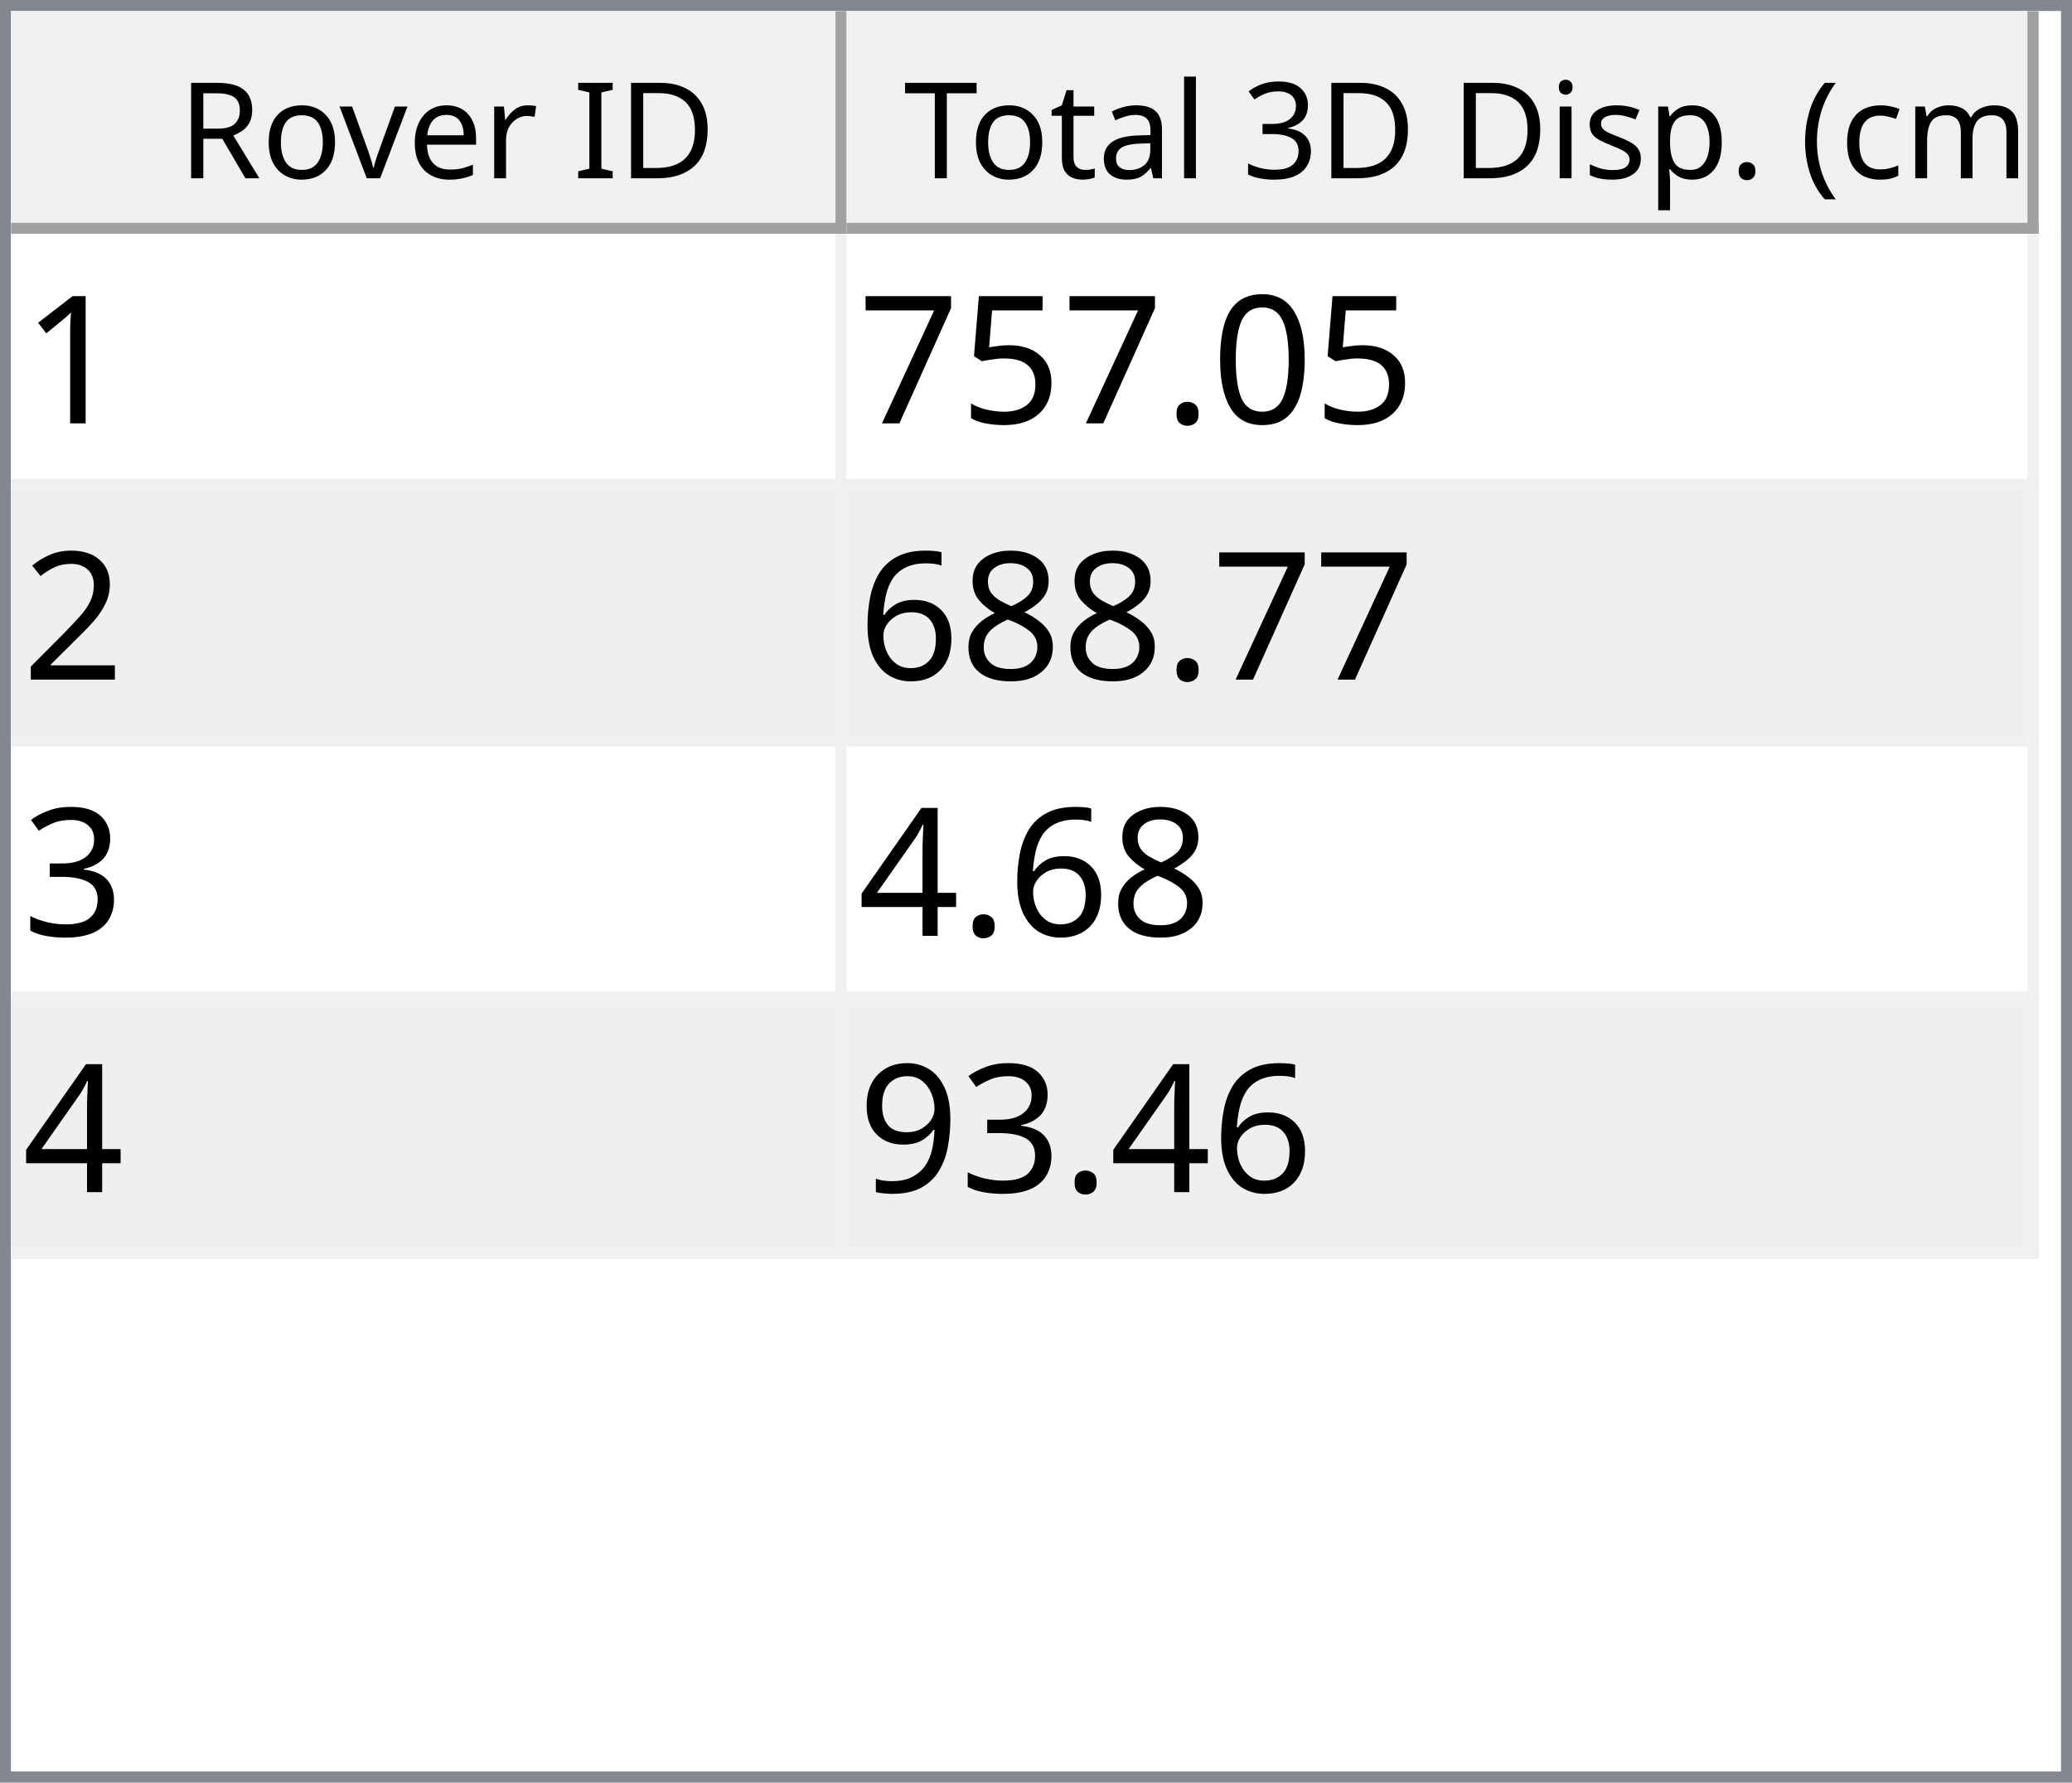
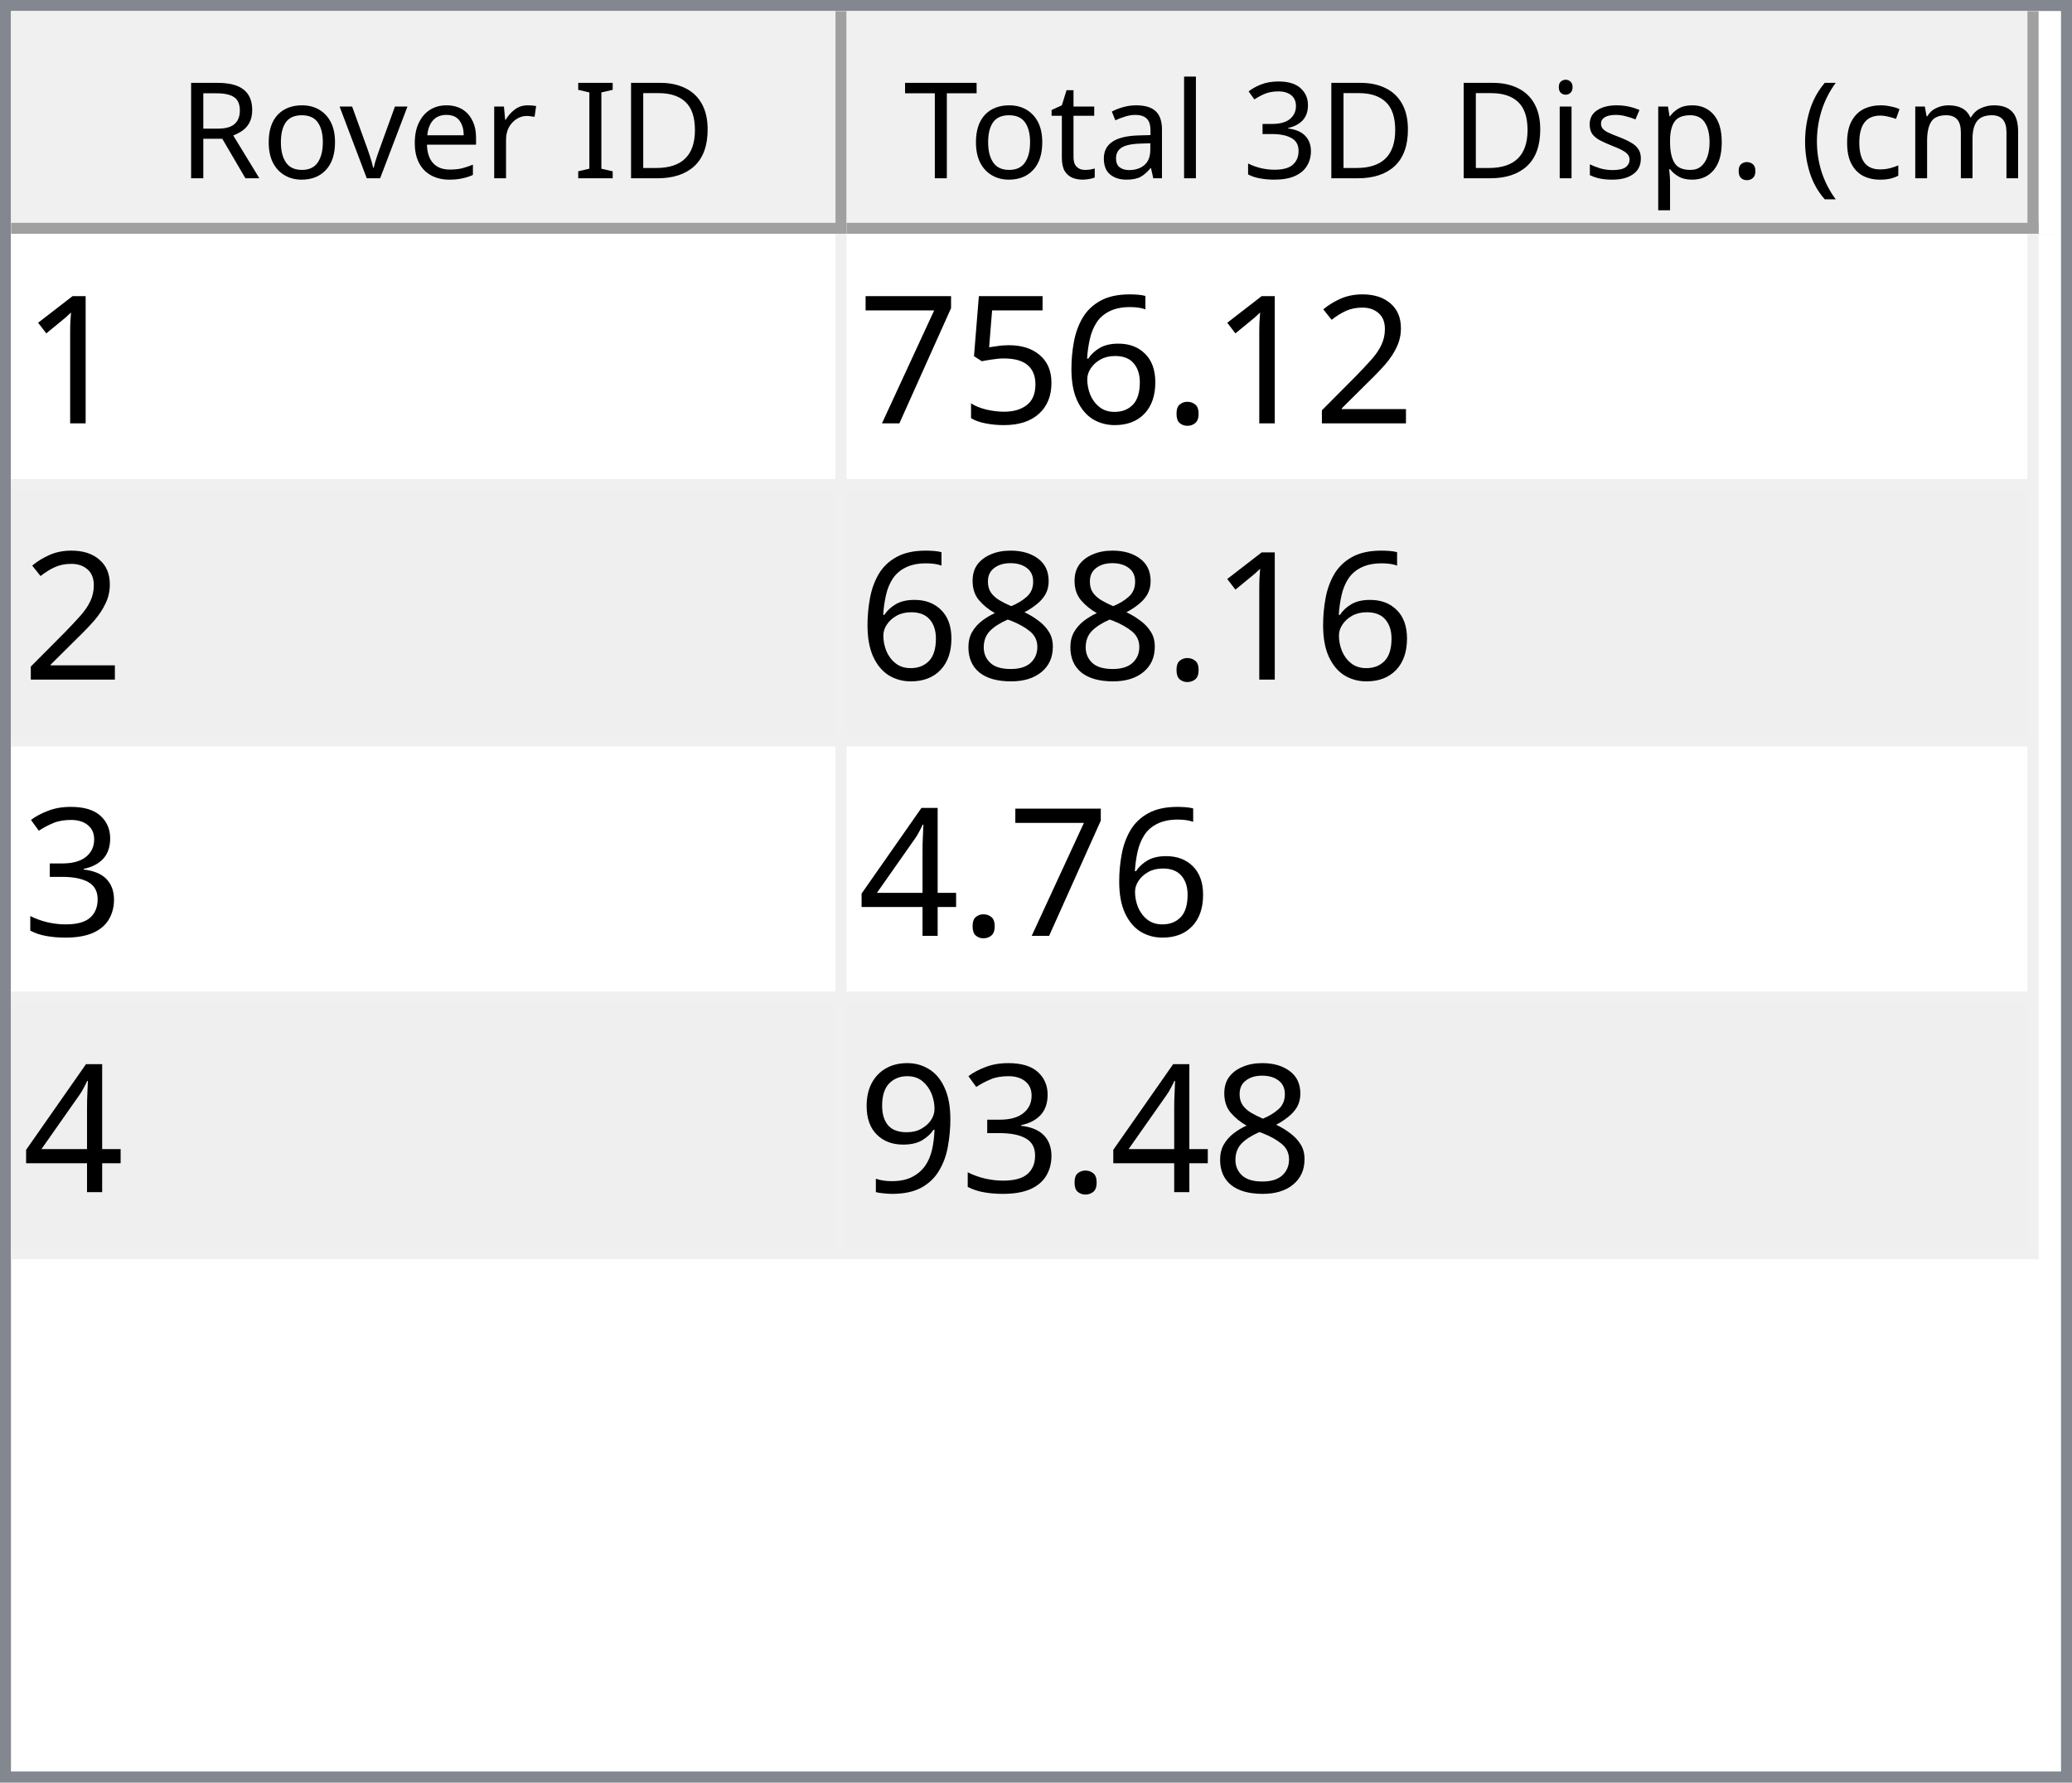
<svg xmlns="http://www.w3.org/2000/svg" style="fill-opacity:1; color-rendering:auto; color-interpolation:auto; text-rendering:auto; stroke:black; stroke-linecap:square; stroke-miterlimit:10; shape-rendering:auto; stroke-opacity:1; fill:black; stroke-dasharray:none; font-weight:normal; stroke-width:1; font-family:'Dialog'; font-style:normal; stroke-linejoin:miter; font-size:12px; stroke-dashoffset:0; image-rendering:auto;" width="186" height="160">
  <defs id="genericDefs" />
  <g>
    <defs id="defs1">
      <clipPath clipPathUnits="userSpaceOnUse" id="clipPath1">
        <path d="M0 0 L186 0 L186 160 L0 160 L0 0 Z" />
      </clipPath>
      <clipPath clipPathUnits="userSpaceOnUse" id="clipPath2">
        <path d="M0 0 L0 160 L186 160 L186 0 Z" />
      </clipPath>
      <clipPath clipPathUnits="userSpaceOnUse" id="clipPath3">
        <path d="M0 0 L0 20 L184 20 L184 0 Z" />
      </clipPath>
      <clipPath clipPathUnits="userSpaceOnUse" id="clipPath4">
        <path d="M0 0 L0 20 L75 20 L75 0 Z" />
      </clipPath>
      <clipPath clipPathUnits="userSpaceOnUse" id="clipPath5">
        <path d="M1 1 L1 19 L74 19 L74 1 Z" />
      </clipPath>
      <clipPath clipPathUnits="userSpaceOnUse" id="clipPath6">
        <path d="M0 0 L0 18 L73 18 L73 0 Z" />
      </clipPath>
      <clipPath clipPathUnits="userSpaceOnUse" id="clipPath7">
        <path d="M-0.5 -0.5 L-0.5 19.5 L74.5 19.5 L74.5 -0.5 Z" />
      </clipPath>
      <clipPath clipPathUnits="userSpaceOnUse" id="clipPath8">
        <path d="M0 0 L0 20 L107 20 L107 0 Z" />
      </clipPath>
      <clipPath clipPathUnits="userSpaceOnUse" id="clipPath9">
        <path d="M1 1 L1 19 L106 19 L106 1 Z" />
      </clipPath>
      <clipPath clipPathUnits="userSpaceOnUse" id="clipPath10">
        <path d="M0 0 L0 18 L105 18 L105 0 Z" />
      </clipPath>
      <clipPath clipPathUnits="userSpaceOnUse" id="clipPath11">
        <path d="M-0.5 -0.5 L-0.5 19.5 L106.5 19.5 L106.5 -0.5 Z" />
      </clipPath>
      <clipPath clipPathUnits="userSpaceOnUse" id="clipPath12">
        <path d="M0 0 L0 138 L184 138 L184 0 Z" />
      </clipPath>
      <clipPath clipPathUnits="userSpaceOnUse" id="clipPath13">
        <path d="M0 0 L0 92 L182 92 L182 0 Z" />
      </clipPath>
      <clipPath clipPathUnits="userSpaceOnUse" id="clipPath14">
        <path d="M-0.5 -0.5 L-0.5 91.5 L181.5 91.5 L181.5 -0.5 Z" />
      </clipPath>
      <clipPath clipPathUnits="userSpaceOnUse" id="clipPath15">
        <path d="M0 0 L0 22 L74 22 L74 0 Z" />
      </clipPath>
      <clipPath clipPathUnits="userSpaceOnUse" id="clipPath16">
        <path d="M0 0 L0 22 L106 22 L106 0 Z" />
      </clipPath>
      <font horiz-adv-x="64.551" id="font1">
        <font-face ascent="107.91" descent="25.098" units-per-em="100" style="font-style:normal; font-family:Segoe UI; font-weight:normal;" />
        <missing-glyph horiz-adv-x="64.551" d="M8.109 0 L8.109 68.266 L56.453 68.266 L56.453 0 L8.109 0 ZM15.328 7.234 L49.219 7.234 L49.219 61.031 L15.328 61.031 L15.328 7.234 Z" />
        <glyph unicode="D" horiz-adv-x="70.117" d="M9.188 0 L9.188 70.016 L28.516 70.016 Q65.531 70.016 65.531 35.891 Q65.531 19.672 55.25 9.836 Q44.969 0 27.734 0 L9.188 0 ZM17.391 62.594 L17.391 7.422 L27.828 7.422 Q41.609 7.422 49.273 14.797 Q56.938 22.172 56.938 35.688 Q56.938 62.594 28.328 62.594 L17.391 62.594 Z" />
        <glyph unicode="I" horiz-adv-x="26.611" d="M17.391 0 L9.188 0 L9.188 70.016 L17.391 70.016 L17.391 0 Z" />
        <glyph unicode=" " horiz-adv-x="27.393" d="" />
        <glyph unicode="r" horiz-adv-x="34.766" d="M34.188 41.891 Q32.078 43.5 28.125 43.5 Q23 43.5 19.555 38.672 Q16.109 33.844 16.109 25.484 L16.109 0 L8.109 0 L8.109 50 L16.109 50 L16.109 39.703 L16.312 39.703 Q18.016 44.969 21.531 47.922 Q25.047 50.875 29.391 50.875 Q32.516 50.875 34.188 50.203 L34.188 41.891 Z" />
        <glyph unicode="e" horiz-adv-x="52.295" d="M48.297 23 L12.984 23 Q13.188 14.656 17.484 10.109 Q21.781 5.562 29.297 5.562 Q37.75 5.562 44.828 11.141 L44.828 3.609 Q38.234 -1.172 27.391 -1.172 Q16.797 -1.172 10.742 5.641 Q4.688 12.453 4.688 24.812 Q4.688 36.469 11.305 43.82 Q17.922 51.172 27.734 51.172 Q37.547 51.172 42.922 44.828 Q48.297 38.484 48.297 27.203 L48.297 23 ZM40.094 29.781 Q40.047 36.719 36.75 40.578 Q33.453 44.438 27.594 44.438 Q21.922 44.438 17.969 40.383 Q14.016 36.328 13.094 29.781 L40.094 29.781 Z" />
        <glyph unicode="v" horiz-adv-x="47.9" d="M47.406 50 L27.484 0 L19.625 0 L0.688 50 L9.469 50 L22.172 13.672 Q23.578 9.672 23.922 6.688 L24.125 6.688 Q24.609 10.453 25.688 13.484 L38.969 50 L47.406 50 Z" />
        <glyph unicode="o" horiz-adv-x="58.594" d="M29 -1.172 Q17.922 -1.172 11.305 5.836 Q4.688 12.844 4.688 24.422 Q4.688 37.016 11.57 44.094 Q18.453 51.172 30.172 51.172 Q41.359 51.172 47.633 44.289 Q53.906 37.406 53.906 25.203 Q53.906 13.234 47.141 6.031 Q40.375 -1.172 29 -1.172 ZM29.594 44.438 Q21.875 44.438 17.383 39.188 Q12.891 33.938 12.891 24.703 Q12.891 15.828 17.43 10.695 Q21.969 5.562 29.594 5.562 Q37.359 5.562 41.531 10.594 Q45.703 15.625 45.703 24.906 Q45.703 34.281 41.531 39.359 Q37.359 44.438 29.594 44.438 Z" />
        <glyph unicode="R" horiz-adv-x="59.814" d="M59.375 0 L49.609 0 L37.891 19.625 Q36.281 22.359 34.766 24.289 Q33.25 26.219 31.664 27.438 Q30.078 28.656 28.25 29.219 Q26.422 29.781 24.125 29.781 L17.391 29.781 L17.391 0 L9.188 0 L9.188 70.016 L30.078 70.016 Q34.672 70.016 38.555 68.867 Q42.438 67.719 45.289 65.375 Q48.141 63.031 49.758 59.547 Q51.375 56.062 51.375 51.375 Q51.375 47.703 50.273 44.656 Q49.172 41.609 47.148 39.211 Q45.125 36.812 42.266 35.133 Q39.406 33.453 35.844 32.516 L35.844 32.328 Q37.594 31.547 38.891 30.547 Q40.188 29.547 41.359 28.18 Q42.531 26.812 43.68 25.078 Q44.828 23.344 46.234 21.047 L59.375 0 ZM17.391 62.594 L17.391 37.203 L28.516 37.203 Q31.594 37.203 34.203 38.133 Q36.812 39.062 38.719 40.797 Q40.625 42.531 41.703 45.047 Q42.781 47.562 42.781 50.688 Q42.781 56.297 39.141 59.445 Q35.5 62.594 28.609 62.594 L17.391 62.594 Z" />
        <glyph unicode=")" horiz-adv-x="30.176" d="M8.297 -15.922 L1.172 -15.922 Q16.406 2.344 16.406 26.812 Q16.406 51.469 1.078 70.016 L8.297 70.016 Q23.531 52.156 23.531 26.703 Q23.531 1.375 8.297 -15.922 Z" />
        <glyph unicode="m" horiz-adv-x="86.133" d="M79.109 0 L71.094 0 L71.094 28.719 Q71.094 37.016 68.531 40.727 Q65.969 44.438 59.906 44.438 Q54.781 44.438 51.195 39.75 Q47.609 35.062 47.609 28.516 L47.609 0 L39.594 0 L39.594 29.688 Q39.594 44.438 28.219 44.438 Q22.953 44.438 19.531 40.016 Q16.109 35.594 16.109 28.516 L16.109 0 L8.109 0 L8.109 50 L16.109 50 L16.109 42.094 L16.312 42.094 Q21.625 51.172 31.844 51.172 Q36.969 51.172 40.773 48.312 Q44.578 45.453 46 40.828 Q51.562 51.172 62.594 51.172 Q79.109 51.172 79.109 30.812 L79.109 0 Z" />
        <glyph unicode="c" horiz-adv-x="46.191" d="M42.188 2.297 Q36.422 -1.172 28.516 -1.172 Q17.828 -1.172 11.258 5.789 Q4.688 12.75 4.688 23.828 Q4.688 36.188 11.766 43.68 Q18.844 51.172 30.672 51.172 Q37.25 51.172 42.281 48.734 L42.281 40.531 Q36.719 44.438 30.375 44.438 Q22.703 44.438 17.797 38.945 Q12.891 33.453 12.891 24.516 Q12.891 15.719 17.508 10.641 Q22.125 5.562 29.891 5.562 Q36.422 5.562 42.188 9.906 L42.188 2.297 Z" />
        <glyph unicode="(" horiz-adv-x="30.176" d="M29.109 -15.922 L21.969 -15.922 Q6.844 1.375 6.844 26.703 Q6.844 52.156 21.969 70.016 L29.203 70.016 Q13.875 51.469 13.875 26.812 Q13.875 2.344 29.109 -15.922 Z" />
        <glyph unicode="." horiz-adv-x="21.68" d="M10.891 -1.078 Q8.641 -1.078 7.055 0.539 Q5.469 2.156 5.469 4.391 Q5.469 6.641 7.055 8.273 Q8.641 9.906 10.891 9.906 Q13.188 9.906 14.797 8.273 Q16.406 6.641 16.406 4.391 Q16.406 2.156 14.797 0.539 Q13.188 -1.078 10.891 -1.078 Z" />
        <glyph unicode="p" horiz-adv-x="58.789" d="M16.312 7.234 L16.109 7.234 L16.109 -23 L8.109 -23 L8.109 50 L16.109 50 L16.109 41.219 L16.312 41.219 Q22.219 51.172 33.594 51.172 Q43.266 51.172 48.688 44.461 Q54.109 37.75 54.109 26.469 Q54.109 13.922 48 6.375 Q41.891 -1.172 31.297 -1.172 Q21.578 -1.172 16.312 7.234 ZM16.109 27.391 L16.109 20.406 Q16.109 14.203 20.141 9.883 Q24.172 5.562 30.375 5.562 Q37.641 5.562 41.773 11.133 Q45.906 16.703 45.906 26.609 Q45.906 34.969 42.047 39.703 Q38.188 44.438 31.594 44.438 Q24.609 44.438 20.359 39.578 Q16.109 34.719 16.109 27.391 Z" />
        <glyph unicode="s" horiz-adv-x="42.432" d="M5.078 1.812 L5.078 10.406 Q11.625 5.562 19.484 5.562 Q30.031 5.562 30.031 12.594 Q30.031 14.594 29.125 15.992 Q28.219 17.391 26.68 18.461 Q25.141 19.531 23.07 20.383 Q21 21.234 18.609 22.172 Q15.281 23.484 12.766 24.828 Q10.25 26.172 8.57 27.859 Q6.891 29.547 6.031 31.695 Q5.172 33.844 5.172 36.719 Q5.172 40.234 6.789 42.945 Q8.406 45.656 11.086 47.484 Q13.766 49.312 17.211 50.242 Q20.656 51.172 24.312 51.172 Q30.812 51.172 35.938 48.922 L35.938 40.828 Q30.422 44.438 23.25 44.438 Q21 44.438 19.195 43.922 Q17.391 43.406 16.094 42.477 Q14.797 41.547 14.086 40.258 Q13.375 38.969 13.375 37.406 Q13.375 35.453 14.086 34.133 Q14.797 32.812 16.164 31.789 Q17.531 30.766 19.484 29.938 Q21.438 29.109 23.922 28.125 Q27.25 26.859 29.883 25.516 Q32.516 24.172 34.375 22.484 Q36.234 20.797 37.234 18.602 Q38.234 16.406 38.234 13.375 Q38.234 9.672 36.602 6.938 Q34.969 4.203 32.234 2.398 Q29.5 0.594 25.93 -0.289 Q22.359 -1.172 18.453 -1.172 Q10.75 -1.172 5.078 1.812 Z" />
        <glyph unicode="i" horiz-adv-x="24.219" d="M12.203 62.703 Q10.062 62.703 8.547 64.164 Q7.031 65.625 7.031 67.875 Q7.031 70.125 8.547 71.609 Q10.062 73.094 12.203 73.094 Q14.406 73.094 15.945 71.609 Q17.484 70.125 17.484 67.875 Q17.484 65.719 15.945 64.211 Q14.406 62.703 12.203 62.703 ZM16.109 0 L8.109 0 L8.109 50 L16.109 50 L16.109 0 Z" />
        <glyph unicode="3" horiz-adv-x="53.906" d="M46.531 19.828 Q46.531 15.094 44.75 11.211 Q42.969 7.328 39.719 4.57 Q36.469 1.812 31.93 0.297 Q27.391 -1.219 21.922 -1.219 Q11.922 -1.219 6 2.594 L6 11.188 Q13.094 5.609 22.219 5.609 Q25.875 5.609 28.828 6.539 Q31.781 7.469 33.906 9.227 Q36.031 10.984 37.18 13.477 Q38.328 15.969 38.328 19.094 Q38.328 32.812 18.797 32.812 L12.984 32.812 L12.984 39.594 L18.5 39.594 Q35.797 39.594 35.797 52.484 Q35.797 64.406 22.609 64.406 Q15.188 64.406 8.688 59.422 L8.688 67.188 Q15.375 71.188 24.609 71.188 Q29 71.188 32.57 69.969 Q36.141 68.75 38.68 66.555 Q41.219 64.359 42.609 61.281 Q44 58.203 44 54.5 Q44 40.672 30.031 36.719 L30.031 36.531 Q33.594 36.141 36.625 34.797 Q39.656 33.453 41.852 31.305 Q44.047 29.156 45.289 26.25 Q46.531 23.344 46.531 19.828 Z" />
        <glyph unicode="l" horiz-adv-x="24.219" d="M16.109 0 L8.109 0 L8.109 74.031 L16.109 74.031 L16.109 0 Z" />
        <glyph unicode="a" horiz-adv-x="50.879" d="M43.891 0 L35.891 0 L35.891 7.812 L35.688 7.812 Q30.469 -1.172 20.312 -1.172 Q12.844 -1.172 8.617 2.781 Q4.391 6.734 4.391 13.281 Q4.391 27.297 20.906 29.594 L35.891 31.688 Q35.891 44.438 25.594 44.438 Q16.547 44.438 9.281 38.281 L9.281 46.484 Q16.656 51.172 26.266 51.172 Q43.891 51.172 43.891 32.516 L43.891 0 ZM35.891 25.297 L23.828 23.641 Q18.266 22.859 15.43 20.875 Q12.594 18.891 12.594 13.875 Q12.594 10.203 15.211 7.883 Q17.828 5.562 22.172 5.562 Q28.125 5.562 32.008 9.742 Q35.891 13.922 35.891 20.312 L35.891 25.297 Z" />
        <glyph unicode="t" horiz-adv-x="33.887" d="M31.297 0.484 Q28.469 -1.078 23.828 -1.078 Q10.688 -1.078 10.688 13.578 L10.688 43.172 L2.094 43.172 L2.094 50 L10.688 50 L10.688 62.203 L18.703 64.797 L18.703 50 L31.297 50 L31.297 43.172 L18.703 43.172 L18.703 14.984 Q18.703 9.969 20.414 7.82 Q22.125 5.672 26.078 5.672 Q29.109 5.672 31.297 7.328 L31.297 0.484 Z" />
        <glyph unicode="T" horiz-adv-x="52.393" d="M50.594 62.594 L30.375 62.594 L30.375 0 L22.172 0 L22.172 62.594 L2 62.594 L2 70.016 L50.594 70.016 L50.594 62.594 Z" />
      </font>
      <font horiz-adv-x="75.0" id="font2">
        <font-face ascent="100.537" descent="21.973" units-per-em="100" style="font-style:normal; font-family:sans-serif; font-weight:normal;" />
        <missing-glyph horiz-adv-x="75.0" d="M12.5 0 L12.5 62.5 L62.5 62.5 L62.5 0 L12.5 0 ZM14.062 1.562 L60.938 1.562 L60.938 60.938 L14.062 60.938 L14.062 1.562 Z" />
        <glyph unicode="1" horiz-adv-x="55.615" d="M37.25 0 L28.469 0 L28.469 56 Q25.297 52.984 20.141 49.953 Q14.984 46.922 10.891 45.406 L10.891 53.906 Q18.266 57.375 23.781 62.305 Q29.297 67.234 31.594 71.875 L37.25 71.875 L37.25 0 Z" />
-         <glyph unicode="0" horiz-adv-x="55.615" d="M4.156 35.297 Q4.156 48 6.766 55.742 Q9.375 63.484 14.523 67.68 Q19.672 71.875 27.484 71.875 Q33.25 71.875 37.594 69.555 Q41.938 67.234 44.773 62.867 Q47.609 58.5 49.219 52.227 Q50.828 45.953 50.828 35.297 Q50.828 22.703 48.242 14.969 Q45.656 7.234 40.508 3.008 Q35.359 -1.219 27.484 -1.219 Q17.141 -1.219 11.234 6.203 Q4.156 15.141 4.156 35.297 ZM13.188 35.297 Q13.188 17.672 17.312 11.836 Q21.438 6 27.484 6 Q33.547 6 37.672 11.859 Q41.797 17.719 41.797 35.297 Q41.797 52.984 37.672 58.789 Q33.547 64.594 27.391 64.594 Q21.344 64.594 17.719 59.469 Q13.188 52.938 13.188 35.297 Z" />
+         <glyph unicode="2" horiz-adv-x="55.615" d="M50.344 8.453 L50.344 0 L3.031 0 Q2.938 3.172 4.047 6.109 Q5.859 10.938 9.836 15.625 Q13.812 20.312 21.344 26.469 Q33.016 36.031 37.117 41.625 Q41.219 47.219 41.219 52.203 Q41.219 57.422 37.477 61.008 Q33.734 64.594 27.734 64.594 Q21.391 64.594 17.578 60.789 Q13.766 56.984 13.719 50.25 L4.688 51.172 Q5.609 61.281 11.664 66.578 Q17.719 71.875 27.938 71.875 Q38.234 71.875 44.242 66.164 Q50.25 60.453 50.25 52 Q50.25 47.703 48.492 43.555 Q46.734 39.406 42.656 34.812 Q38.578 30.219 29.109 22.219 Q21.188 15.578 18.945 13.211 Q16.703 10.844 15.234 8.453 L50.344 8.453 Z" />
        <glyph unicode="." horiz-adv-x="27.783" d="M9.078 0 L9.078 10.016 L19.094 10.016 L19.094 0 L9.078 0 Z" />
+         <glyph unicode="6" horiz-adv-x="55.615" d="M49.75 54.047 L41.016 53.375 Q39.844 58.547 37.703 60.891 Q34.125 64.656 28.906 64.656 Q24.703 64.656 21.531 62.312 Q17.391 59.281 14.992 53.469 Q12.594 47.656 12.5 36.922 Q15.672 41.75 20.266 44.094 Q24.859 46.438 29.891 46.438 Q38.672 46.438 44.852 39.969 Q51.031 33.5 51.031 23.25 Q51.031 16.5 48.125 10.719 Q45.219 4.938 40.141 1.859 Q35.062 -1.219 28.609 -1.219 Q17.625 -1.219 10.695 6.859 Q3.766 14.938 3.766 33.5 Q3.766 54.25 11.422 63.672 Q18.109 71.875 29.438 71.875 Q37.891 71.875 43.289 67.141 Q48.688 62.406 49.75 54.047 ZM13.875 23.188 Q13.875 18.656 15.797 14.508 Q17.719 10.359 21.188 8.18 Q24.656 6 28.469 6 Q34.031 6 38.039 10.492 Q42.047 14.984 42.047 22.703 Q42.047 30.125 38.086 34.398 Q34.125 38.672 28.125 38.672 Q22.172 38.672 18.023 34.398 Q13.875 30.125 13.875 23.188 Z" />
        <glyph unicode="5" horiz-adv-x="55.615" d="M4.156 18.75 L13.375 19.531 Q14.406 12.797 18.141 9.398 Q21.875 6 27.156 6 Q33.5 6 37.891 10.789 Q42.281 15.578 42.281 23.484 Q42.281 31 38.062 35.352 Q33.844 39.703 27 39.703 Q22.75 39.703 19.336 37.773 Q15.922 35.844 13.969 32.766 L5.719 33.844 L12.641 70.609 L48.25 70.609 L48.25 62.203 L19.672 62.203 L15.828 42.969 Q22.266 47.469 29.344 47.469 Q38.719 47.469 45.164 40.969 Q51.609 34.469 51.609 24.266 Q51.609 14.547 45.953 7.469 Q39.062 -1.219 27.156 -1.219 Q17.391 -1.219 11.211 4.25 Q5.031 9.719 4.156 18.75 Z" />
        <glyph unicode="7" horiz-adv-x="55.615" d="M4.734 62.203 L4.734 70.656 L51.078 70.656 L51.078 63.812 Q44.234 56.547 37.523 44.484 Q30.812 32.422 27.156 19.672 Q24.516 10.688 23.781 0 L14.75 0 Q14.891 8.453 18.062 20.414 Q21.234 32.375 27.172 43.484 Q33.109 54.594 39.797 62.203 L4.734 62.203 Z" />
-         <glyph unicode="2" horiz-adv-x="55.615" d="M50.344 8.453 L50.344 0 L3.031 0 Q2.938 3.172 4.047 6.109 Q5.859 10.938 9.836 15.625 Q13.812 20.312 21.344 26.469 Q33.016 36.031 37.117 41.625 Q41.219 47.219 41.219 52.203 Q41.219 57.422 37.477 61.008 Q33.734 64.594 27.734 64.594 Q21.391 64.594 17.578 60.789 Q13.766 56.984 13.719 50.25 L4.688 51.172 Q5.609 61.281 11.664 66.578 Q17.719 71.875 27.938 71.875 Q38.234 71.875 44.242 66.164 Q50.25 60.453 50.25 52 Q50.25 47.703 48.492 43.555 Q46.734 39.406 42.656 34.812 Q38.578 30.219 29.109 22.219 Q21.188 15.578 18.945 13.211 Q16.703 10.844 15.234 8.453 L50.344 8.453 Z" />
        <glyph unicode="8" horiz-adv-x="55.615" d="M17.672 38.812 Q12.203 40.828 9.57 44.539 Q6.938 48.25 6.938 53.422 Q6.938 61.234 12.555 66.555 Q18.172 71.875 27.484 71.875 Q36.859 71.875 42.578 66.43 Q48.297 60.984 48.297 53.172 Q48.297 48.188 45.68 44.508 Q43.062 40.828 37.75 38.812 Q44.344 36.672 47.781 31.883 Q51.219 27.094 51.219 20.453 Q51.219 11.281 44.727 5.031 Q38.234 -1.219 27.641 -1.219 Q17.047 -1.219 10.547 5.055 Q4.047 11.328 4.047 20.703 Q4.047 27.688 7.594 32.398 Q11.141 37.109 17.672 38.812 ZM15.922 53.719 Q15.922 48.641 19.195 45.414 Q22.469 42.188 27.688 42.188 Q32.766 42.188 36.016 45.383 Q39.266 48.578 39.266 53.219 Q39.266 58.062 35.914 61.359 Q32.562 64.656 27.594 64.656 Q22.562 64.656 19.242 61.43 Q15.922 58.203 15.922 53.719 ZM13.094 20.656 Q13.094 16.891 14.875 13.375 Q16.656 9.859 20.172 7.93 Q23.688 6 27.734 6 Q34.031 6 38.133 10.055 Q42.234 14.109 42.234 20.359 Q42.234 26.703 38.016 30.859 Q33.797 35.016 27.438 35.016 Q21.234 35.016 17.164 30.914 Q13.094 26.812 13.094 20.656 Z" />
-         <glyph unicode="6" horiz-adv-x="55.615" d="M49.75 54.047 L41.016 53.375 Q39.844 58.547 37.703 60.891 Q34.125 64.656 28.906 64.656 Q24.703 64.656 21.531 62.312 Q17.391 59.281 14.992 53.469 Q12.594 47.656 12.5 36.922 Q15.672 41.75 20.266 44.094 Q24.859 46.438 29.891 46.438 Q38.672 46.438 44.852 39.969 Q51.031 33.5 51.031 23.25 Q51.031 16.5 48.125 10.719 Q45.219 4.938 40.141 1.859 Q35.062 -1.219 28.609 -1.219 Q17.625 -1.219 10.695 6.859 Q3.766 14.938 3.766 33.5 Q3.766 54.25 11.422 63.672 Q18.109 71.875 29.438 71.875 Q37.891 71.875 43.289 67.141 Q48.688 62.406 49.75 54.047 ZM13.875 23.188 Q13.875 18.656 15.797 14.508 Q17.719 10.359 21.188 8.18 Q24.656 6 28.469 6 Q34.031 6 38.039 10.492 Q42.047 14.984 42.047 22.703 Q42.047 30.125 38.086 34.398 Q34.125 38.672 28.125 38.672 Q22.172 38.672 18.023 34.398 Q13.875 30.125 13.875 23.188 Z" />
        <glyph unicode="3" horiz-adv-x="55.615" d="M4.203 18.891 L12.984 20.062 Q14.5 12.594 18.141 9.297 Q21.781 6 27 6 Q33.203 6 37.477 10.297 Q41.75 14.594 41.75 20.953 Q41.75 27 37.797 30.93 Q33.844 34.859 27.734 34.859 Q25.25 34.859 21.531 33.891 L22.516 41.609 Q23.391 41.5 23.922 41.5 Q29.547 41.5 34.039 44.43 Q38.531 47.359 38.531 53.469 Q38.531 58.297 35.258 61.477 Q31.984 64.656 26.812 64.656 Q21.688 64.656 18.266 61.43 Q14.844 58.203 13.875 51.766 L5.078 53.328 Q6.688 62.156 12.398 67.016 Q18.109 71.875 26.609 71.875 Q32.469 71.875 37.398 69.359 Q42.328 66.844 44.945 62.5 Q47.562 58.156 47.562 53.266 Q47.562 48.641 45.07 44.828 Q42.578 41.016 37.703 38.766 Q44.047 37.312 47.562 32.695 Q51.078 28.078 51.078 21.141 Q51.078 11.766 44.242 5.25 Q37.406 -1.266 26.953 -1.266 Q17.531 -1.266 11.305 4.352 Q5.078 9.969 4.203 18.891 Z" />
        <glyph unicode="4" horiz-adv-x="55.615" d="M32.328 0 L32.328 17.141 L1.266 17.141 L1.266 25.203 L33.938 71.578 L41.109 71.578 L41.109 25.203 L50.781 25.203 L50.781 17.141 L41.109 17.141 L41.109 0 L32.328 0 ZM32.328 25.203 L32.328 57.469 L9.906 25.203 L32.328 25.203 Z" />
        <glyph unicode="9" horiz-adv-x="55.615" d="M5.469 16.547 L13.922 17.328 Q14.984 11.375 18.016 8.688 Q21.047 6 25.781 6 Q29.828 6 32.883 7.859 Q35.938 9.719 37.891 12.82 Q39.844 15.922 41.164 21.195 Q42.484 26.469 42.484 31.938 Q42.484 32.516 42.438 33.688 Q39.797 29.5 35.234 26.883 Q30.672 24.266 25.344 24.266 Q16.453 24.266 10.305 30.711 Q4.156 37.156 4.156 47.703 Q4.156 58.594 10.578 65.234 Q17 71.875 26.656 71.875 Q33.641 71.875 39.43 68.117 Q45.219 64.359 48.219 57.398 Q51.219 50.438 51.219 37.25 Q51.219 23.531 48.242 15.406 Q45.266 7.281 39.383 3.031 Q33.5 -1.219 25.594 -1.219 Q17.188 -1.219 11.867 3.445 Q6.547 8.109 5.469 16.547 ZM41.453 48.141 Q41.453 55.719 37.43 60.156 Q33.406 64.594 27.734 64.594 Q21.875 64.594 17.531 59.812 Q13.188 55.031 13.188 47.406 Q13.188 40.578 17.312 36.305 Q21.438 32.031 27.484 32.031 Q33.594 32.031 37.523 36.305 Q41.453 40.578 41.453 48.141 Z" />
      </font>
    </defs>
    <g style="fill:white; stroke:white;">
      <rect x="0" y="0" width="186" style="clip-path:url(#clipPath1); stroke:none;" height="160" />
    </g>
    <g style="fill:white; text-rendering:optimizeSpeed; color-rendering:optimizeSpeed; image-rendering:optimizeSpeed; shape-rendering:crispEdges; stroke:white; color-interpolation:sRGB;">
      <rect x="0" width="186" height="160" y="0" style="stroke:none;" />
      <path style="stroke:none;" d="M0 160 L186 160 L186 0 L0 0 Z" />
    </g>
    <g style="fill:rgb(240,240,240); font-family:'Segoe UI'; stroke:rgb(240,240,240);">
      <rect x="0" y="0" width="186" style="clip-path:url(#clipPath2); stroke:none;" height="160" />
    </g>
    <g style="fill:rgb(130,135,144); font-family:'Segoe UI'; stroke:rgb(130,135,144);">
      <path d="M0 0 L186 0 L186 160 L0 160 L0 0 ZM1 1 L185 1 L185 159 L1 159 L1 1 Z" style="fill-rule:evenodd; clip-path:url(#clipPath2); stroke:none;" />
    </g>
    <g style="fill:white; font-family:'Segoe UI'; stroke:white;" transform="translate(1,1)">
      <rect x="0" y="0" width="184" style="clip-path:url(#clipPath3); stroke:none;" height="20" />
    </g>
    <g style="fill:rgb(240,240,240); font-family:'Segoe UI'; stroke:rgb(240,240,240);" transform="translate(1,1)">
      <rect x="0" y="0" width="75" style="clip-path:url(#clipPath4); stroke:none;" height="20" />
    </g>
    <g style="font-family:'Segoe UI';" transform="translate(2,2)">
      <text x="14" xml:space="preserve" y="14" style="clip-path:url(#clipPath6); stroke:none;">Rover ID</text>
    </g>
    <g style="fill:rgb(160,160,160); font-family:'Segoe UI'; stroke:rgb(160,160,160); stroke-linejoin:bevel;" transform="translate(1.5,1.5)">
      <line x1="74" x2="74" y1="0" style="fill:none; clip-path:url(#clipPath7);" y2="19" />
    </g>
    <g style="fill:rgb(160,160,160); font-family:'Segoe UI'; stroke:rgb(160,160,160); stroke-linejoin:bevel;" transform="matrix(1,0,0,1,1,1) translate(0.5,0.5)">
      <line x1="0" x2="74" y1="19" style="fill:none; clip-path:url(#clipPath7);" y2="19" />
    </g>
    <g style="fill:rgb(240,240,240); font-family:'Segoe UI'; stroke:rgb(240,240,240);" transform="translate(76,1)">
      <rect x="0" y="0" width="107" style="clip-path:url(#clipPath8); stroke:none;" height="20" />
    </g>
    <g style="font-family:'Segoe UI';" transform="translate(77,2)">
      <text x="1" xml:space="preserve" y="14" style="clip-path:url(#clipPath10); stroke:none;"> Total 3D Disp. (cm)</text>
    </g>
    <g style="fill:rgb(160,160,160); font-family:'Segoe UI'; stroke:rgb(160,160,160); stroke-linejoin:bevel;" transform="translate(76.5,1.5)">
      <line x1="106" x2="106" y1="0" style="fill:none; clip-path:url(#clipPath11);" y2="19" />
    </g>
    <g style="fill:rgb(160,160,160); font-family:'Segoe UI'; stroke:rgb(160,160,160); stroke-linejoin:bevel;" transform="matrix(1,0,0,1,76,1) translate(0.5,0.5)">
      <line x1="0" x2="106" y1="19" style="fill:none; clip-path:url(#clipPath11);" y2="19" />
    </g>
    <g style="fill:white; font-family:'Segoe UI'; stroke:white;" transform="translate(1,21)">
      <rect x="0" y="0" width="184" style="clip-path:url(#clipPath12); stroke:none;" height="138" />
    </g>
    <g style="fill:rgb(240,240,240); font-size:16px; font-family:sans-serif; stroke:rgb(240,240,240);" transform="translate(1,21)">
      <rect x="0" y="0" width="182" style="clip-path:url(#clipPath13); stroke:none;" height="92" />
      <line transform="translate(0.5,0.5)" x1="0" x2="181" y1="22" style="clip-path:url(#clipPath14); fill:none; stroke-linejoin:bevel;" y2="22" />
    </g>
    <g transform="matrix(1,0,0,1,1,21) translate(0.5,0.5)" style="fill:rgb(240,240,240); font-size:16px; font-family:sans-serif; stroke:rgb(240,240,240); stroke-linejoin:bevel;">
      <line x1="0" x2="181" y1="45" style="fill:none; clip-path:url(#clipPath14);" y2="45" />
    </g>
    <g transform="matrix(1,0,0,1,1,21) translate(0.5,0.5)" style="fill:rgb(240,240,240); font-size:16px; font-family:sans-serif; stroke:rgb(240,240,240); stroke-linejoin:bevel;">
      <line x1="0" x2="181" y1="68" style="fill:none; clip-path:url(#clipPath14);" y2="68" />
    </g>
    <g transform="matrix(1,0,0,1,1,21) translate(0.5,0.5)" style="fill:rgb(240,240,240); font-size:16px; font-family:sans-serif; stroke:rgb(240,240,240); stroke-linejoin:bevel;">
      <line x1="0" x2="181" y1="91" style="fill:none; clip-path:url(#clipPath14);" y2="91" />
    </g>
    <g transform="matrix(1,0,0,1,1,21) translate(0.5,0.5)" style="fill:rgb(240,240,240); font-size:16px; font-family:sans-serif; stroke:rgb(240,240,240); stroke-linejoin:bevel;">
      <line x1="74" x2="74" y1="0" style="fill:none; clip-path:url(#clipPath14);" y2="91" />
    </g>
    <g transform="matrix(1,0,0,1,1,21) translate(0.5,0.5)" style="fill:rgb(240,240,240); font-size:16px; font-family:sans-serif; stroke:rgb(240,240,240); stroke-linejoin:bevel;">
      <line x1="181" x2="181" y1="0" style="fill:none; clip-path:url(#clipPath14);" y2="91" />
    </g>
    <g style="fill:white; font-size:16px; font-family:sans-serif; stroke:white;" transform="matrix(1,0,0,1,1,21)">
      <rect x="0" y="0" width="74" style="clip-path:url(#clipPath15); stroke:none;" height="22" />
      <text x="1" y="17" style="fill:black; clip-path:url(#clipPath15); stroke:none;" xml:space="preserve">1</text>
    </g>
    <g style="fill:white; font-size:16px; font-family:sans-serif; stroke:white;" transform="matrix(1,0,0,1,1,21) translate(75,0)">
      <rect x="0" y="0" width="106" style="clip-path:url(#clipPath16); stroke:none;" height="22" />
-       <text x="1" y="17" style="fill:black; clip-path:url(#clipPath16); stroke:none;" xml:space="preserve">757.05</text>
+       <text x="1" y="17" style="fill:black; clip-path:url(#clipPath16); stroke:none;" xml:space="preserve">756.12</text>
    </g>
    <g style="fill:rgb(239,239,239); font-size:16px; font-family:sans-serif; stroke:rgb(239,239,239);" transform="matrix(1,0,0,1,1,21) translate(0,23)">
      <rect x="0" y="0" width="74" style="clip-path:url(#clipPath15); stroke:none;" height="22" />
      <text x="1" y="17" style="fill:black; clip-path:url(#clipPath15); stroke:none;" xml:space="preserve">2</text>
    </g>
    <g style="fill:rgb(239,239,239); font-size:16px; font-family:sans-serif; stroke:rgb(239,239,239);" transform="matrix(1,0,0,1,1,21) translate(75,23)">
      <rect x="0" y="0" width="106" style="clip-path:url(#clipPath16); stroke:none;" height="22" />
-       <text x="1" y="17" style="fill:black; clip-path:url(#clipPath16); stroke:none;" xml:space="preserve">688.77</text>
+       <text x="1" y="17" style="fill:black; clip-path:url(#clipPath16); stroke:none;" xml:space="preserve">688.16</text>
    </g>
    <g style="fill:white; font-size:16px; font-family:sans-serif; stroke:white;" transform="matrix(1,0,0,1,1,21) translate(0,46)">
      <rect x="0" y="0" width="74" style="clip-path:url(#clipPath15); stroke:none;" height="22" />
      <text x="1" y="17" style="fill:black; clip-path:url(#clipPath15); stroke:none;" xml:space="preserve">3</text>
    </g>
    <g style="fill:white; font-size:16px; font-family:sans-serif; stroke:white;" transform="matrix(1,0,0,1,1,21) translate(75,46)">
      <rect x="0" y="0" width="106" style="clip-path:url(#clipPath16); stroke:none;" height="22" />
-       <text x="1" y="17" style="fill:black; clip-path:url(#clipPath16); stroke:none;" xml:space="preserve">4.68</text>
+       <text x="1" y="17" style="fill:black; clip-path:url(#clipPath16); stroke:none;" xml:space="preserve">4.76</text>
    </g>
    <g style="fill:rgb(239,239,239); font-size:16px; font-family:sans-serif; stroke:rgb(239,239,239);" transform="matrix(1,0,0,1,1,21) translate(0,69)">
      <rect x="0" y="0" width="74" style="clip-path:url(#clipPath15); stroke:none;" height="22" />
      <text x="1" y="17" style="fill:black; clip-path:url(#clipPath15); stroke:none;" xml:space="preserve">4</text>
    </g>
    <g style="fill:rgb(239,239,239); font-size:16px; font-family:sans-serif; stroke:rgb(239,239,239);" transform="matrix(1,0,0,1,1,21) translate(75,69)">
      <rect x="0" y="0" width="106" style="clip-path:url(#clipPath16); stroke:none;" height="22" />
-       <text x="1" y="17" style="fill:black; clip-path:url(#clipPath16); stroke:none;" xml:space="preserve">93.46</text>
+       <text x="1" y="17" style="fill:black; clip-path:url(#clipPath16); stroke:none;" xml:space="preserve">93.48</text>
    </g>
  </g>
</svg>
